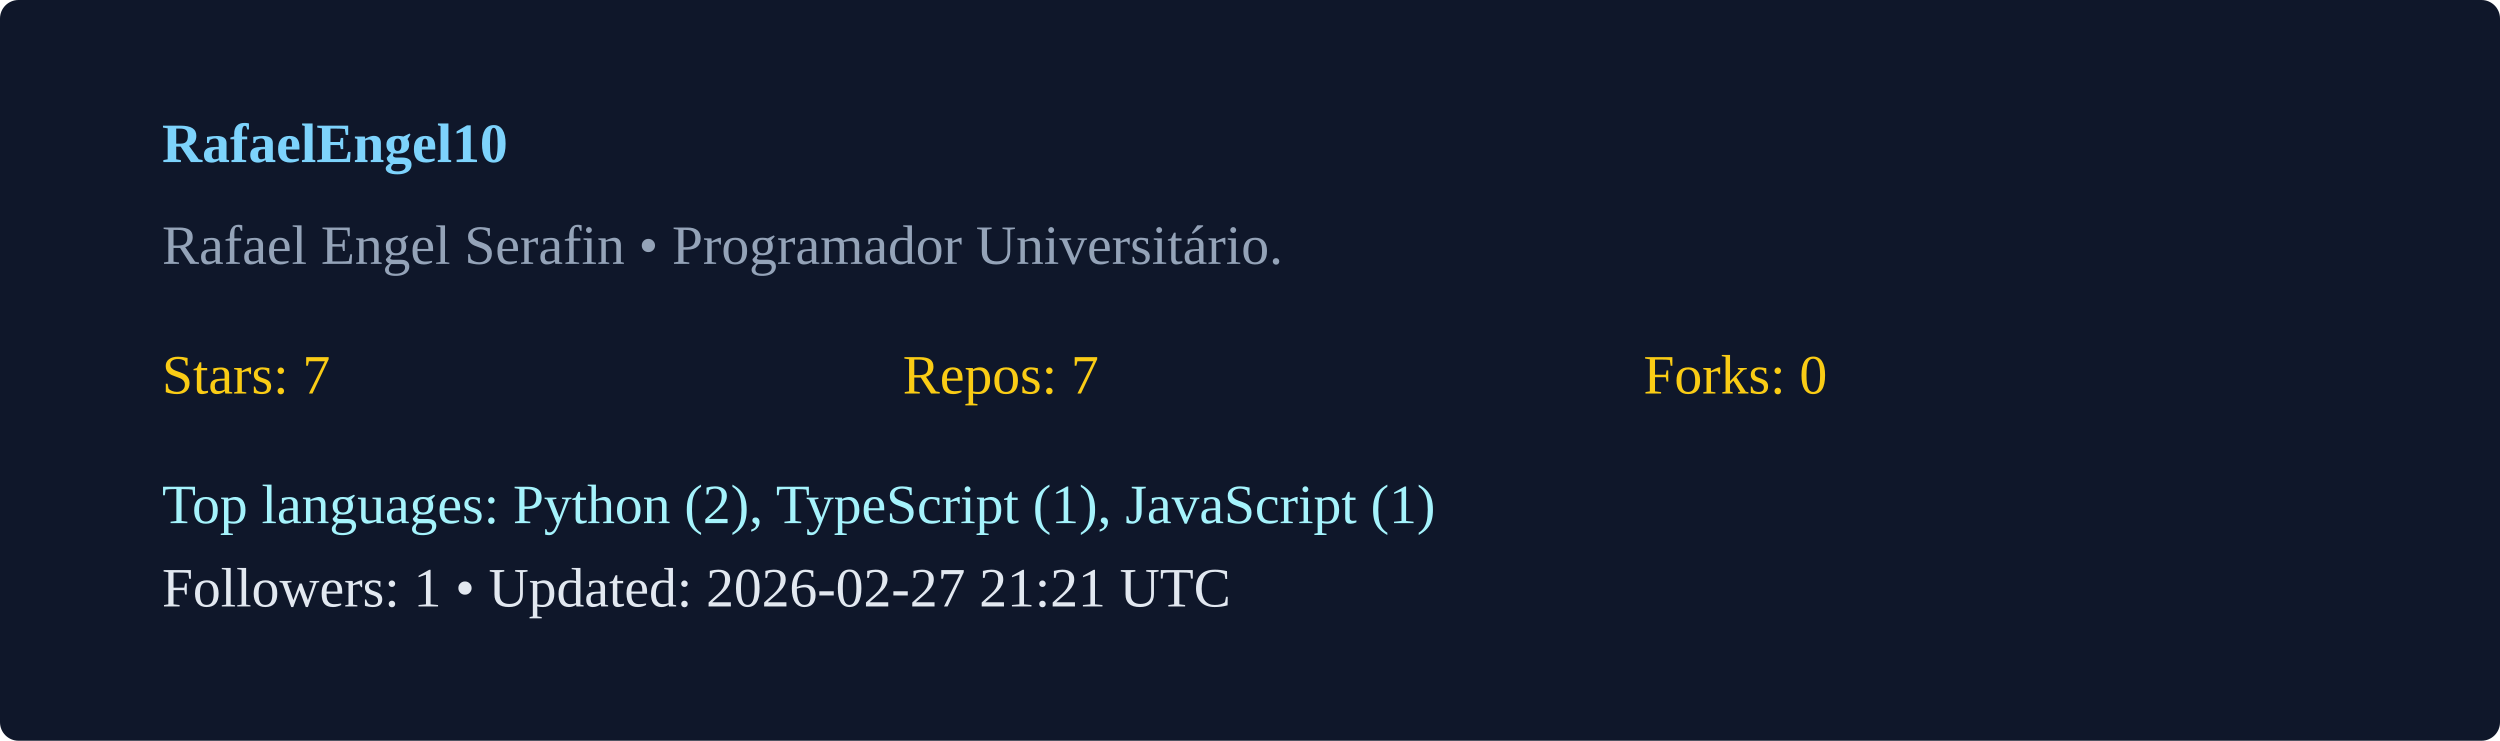
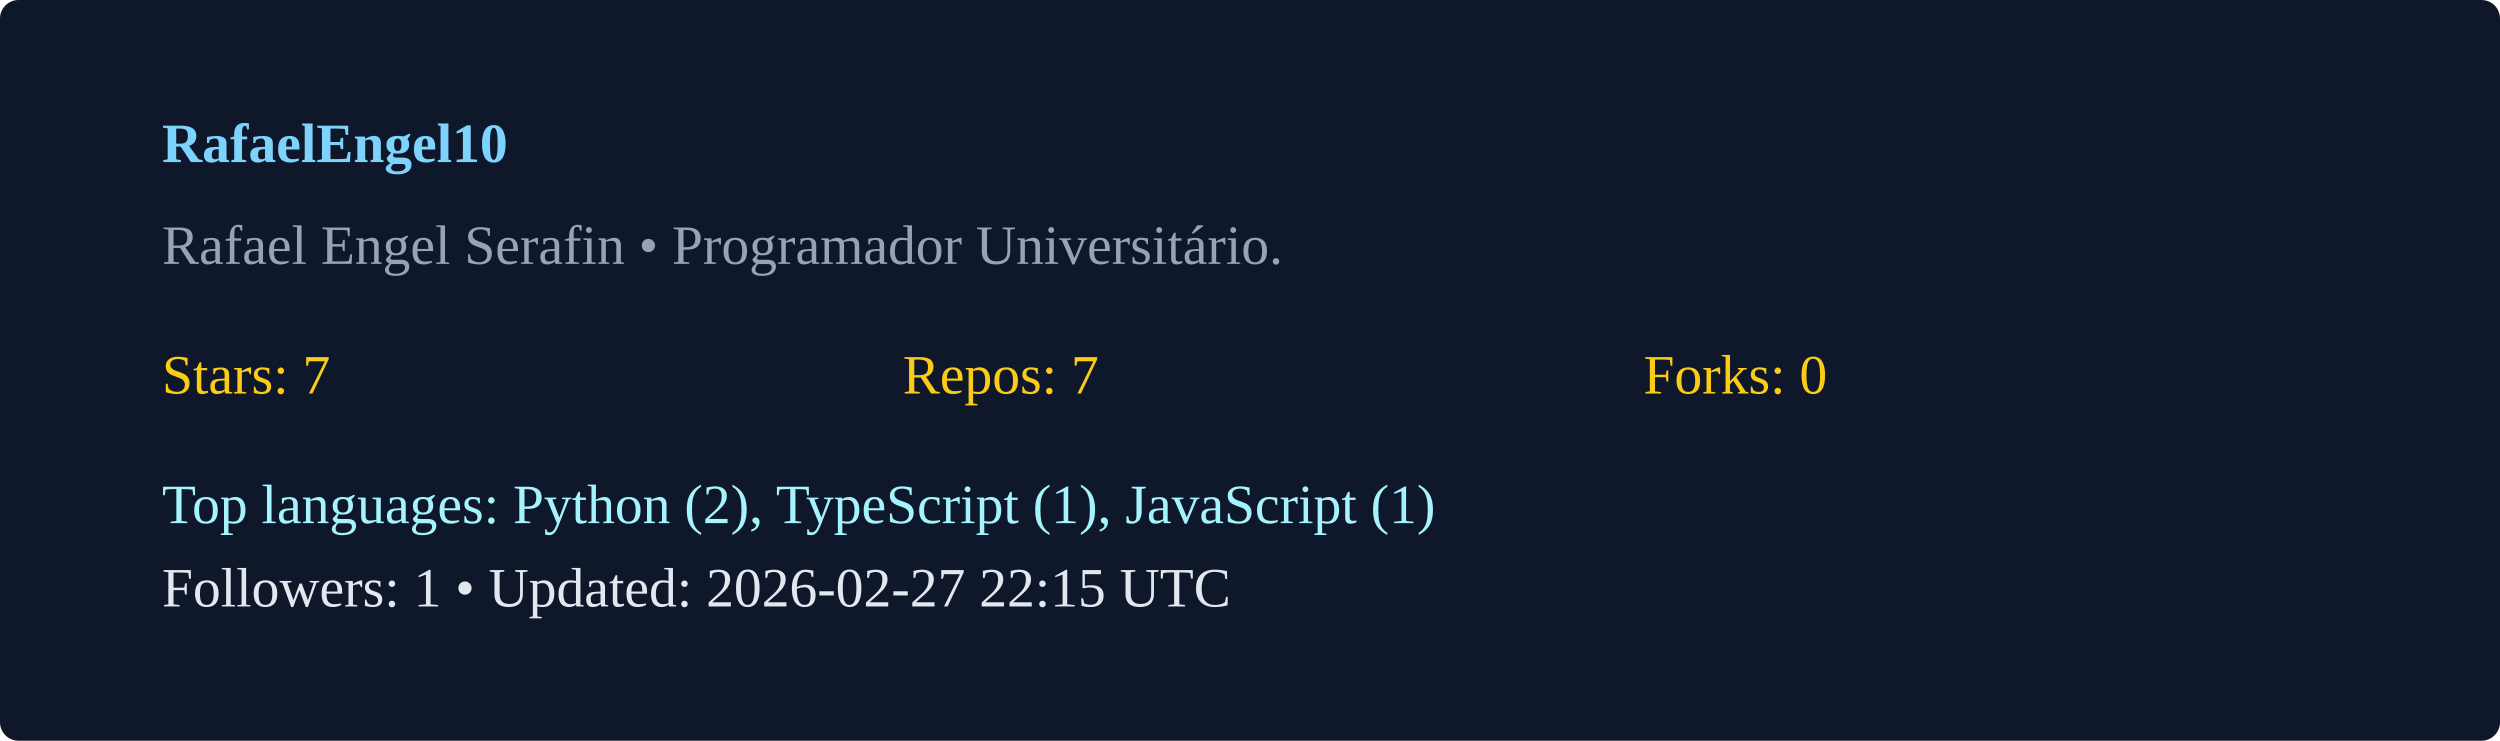
<svg xmlns="http://www.w3.org/2000/svg" width="540" height="160" viewBox="0 0 540 160">
  <rect width="100%" height="100%" rx="4" fill="#0f172a" />
  <g transform="translate(35,35)">
    <text x="0" y="0" fill="#7dd3fc" font-weight="600">RafaelEngel10</text>
    <text x="0" y="22" fill="#94a3b8">Rafael Engel Serafin  • Programador Universitário. </text>
    <g transform="translate(0,50)">
      <text x="0" y="0" fill="#facc15">Stars: 7</text>
      <text x="160" y="0" fill="#facc15">Repos: 7</text>
      <text x="320" y="0" fill="#facc15">Forks: 0</text>
      <text x="0" y="28" fill="#a5f3fc">Top languages: Python (2), TypeScript (1), JavaScript (1)</text>
-       <text x="0" y="46" fill="#e2e8f0">Followers: 1 • Updated: 2026-02-27 21:21 UTC</text>
+       <text x="0" y="46" fill="#e2e8f0">Followers: 1 • Updated: 2026-02-27 22:15 UTC</text>
    </g>
  </g>
</svg>
